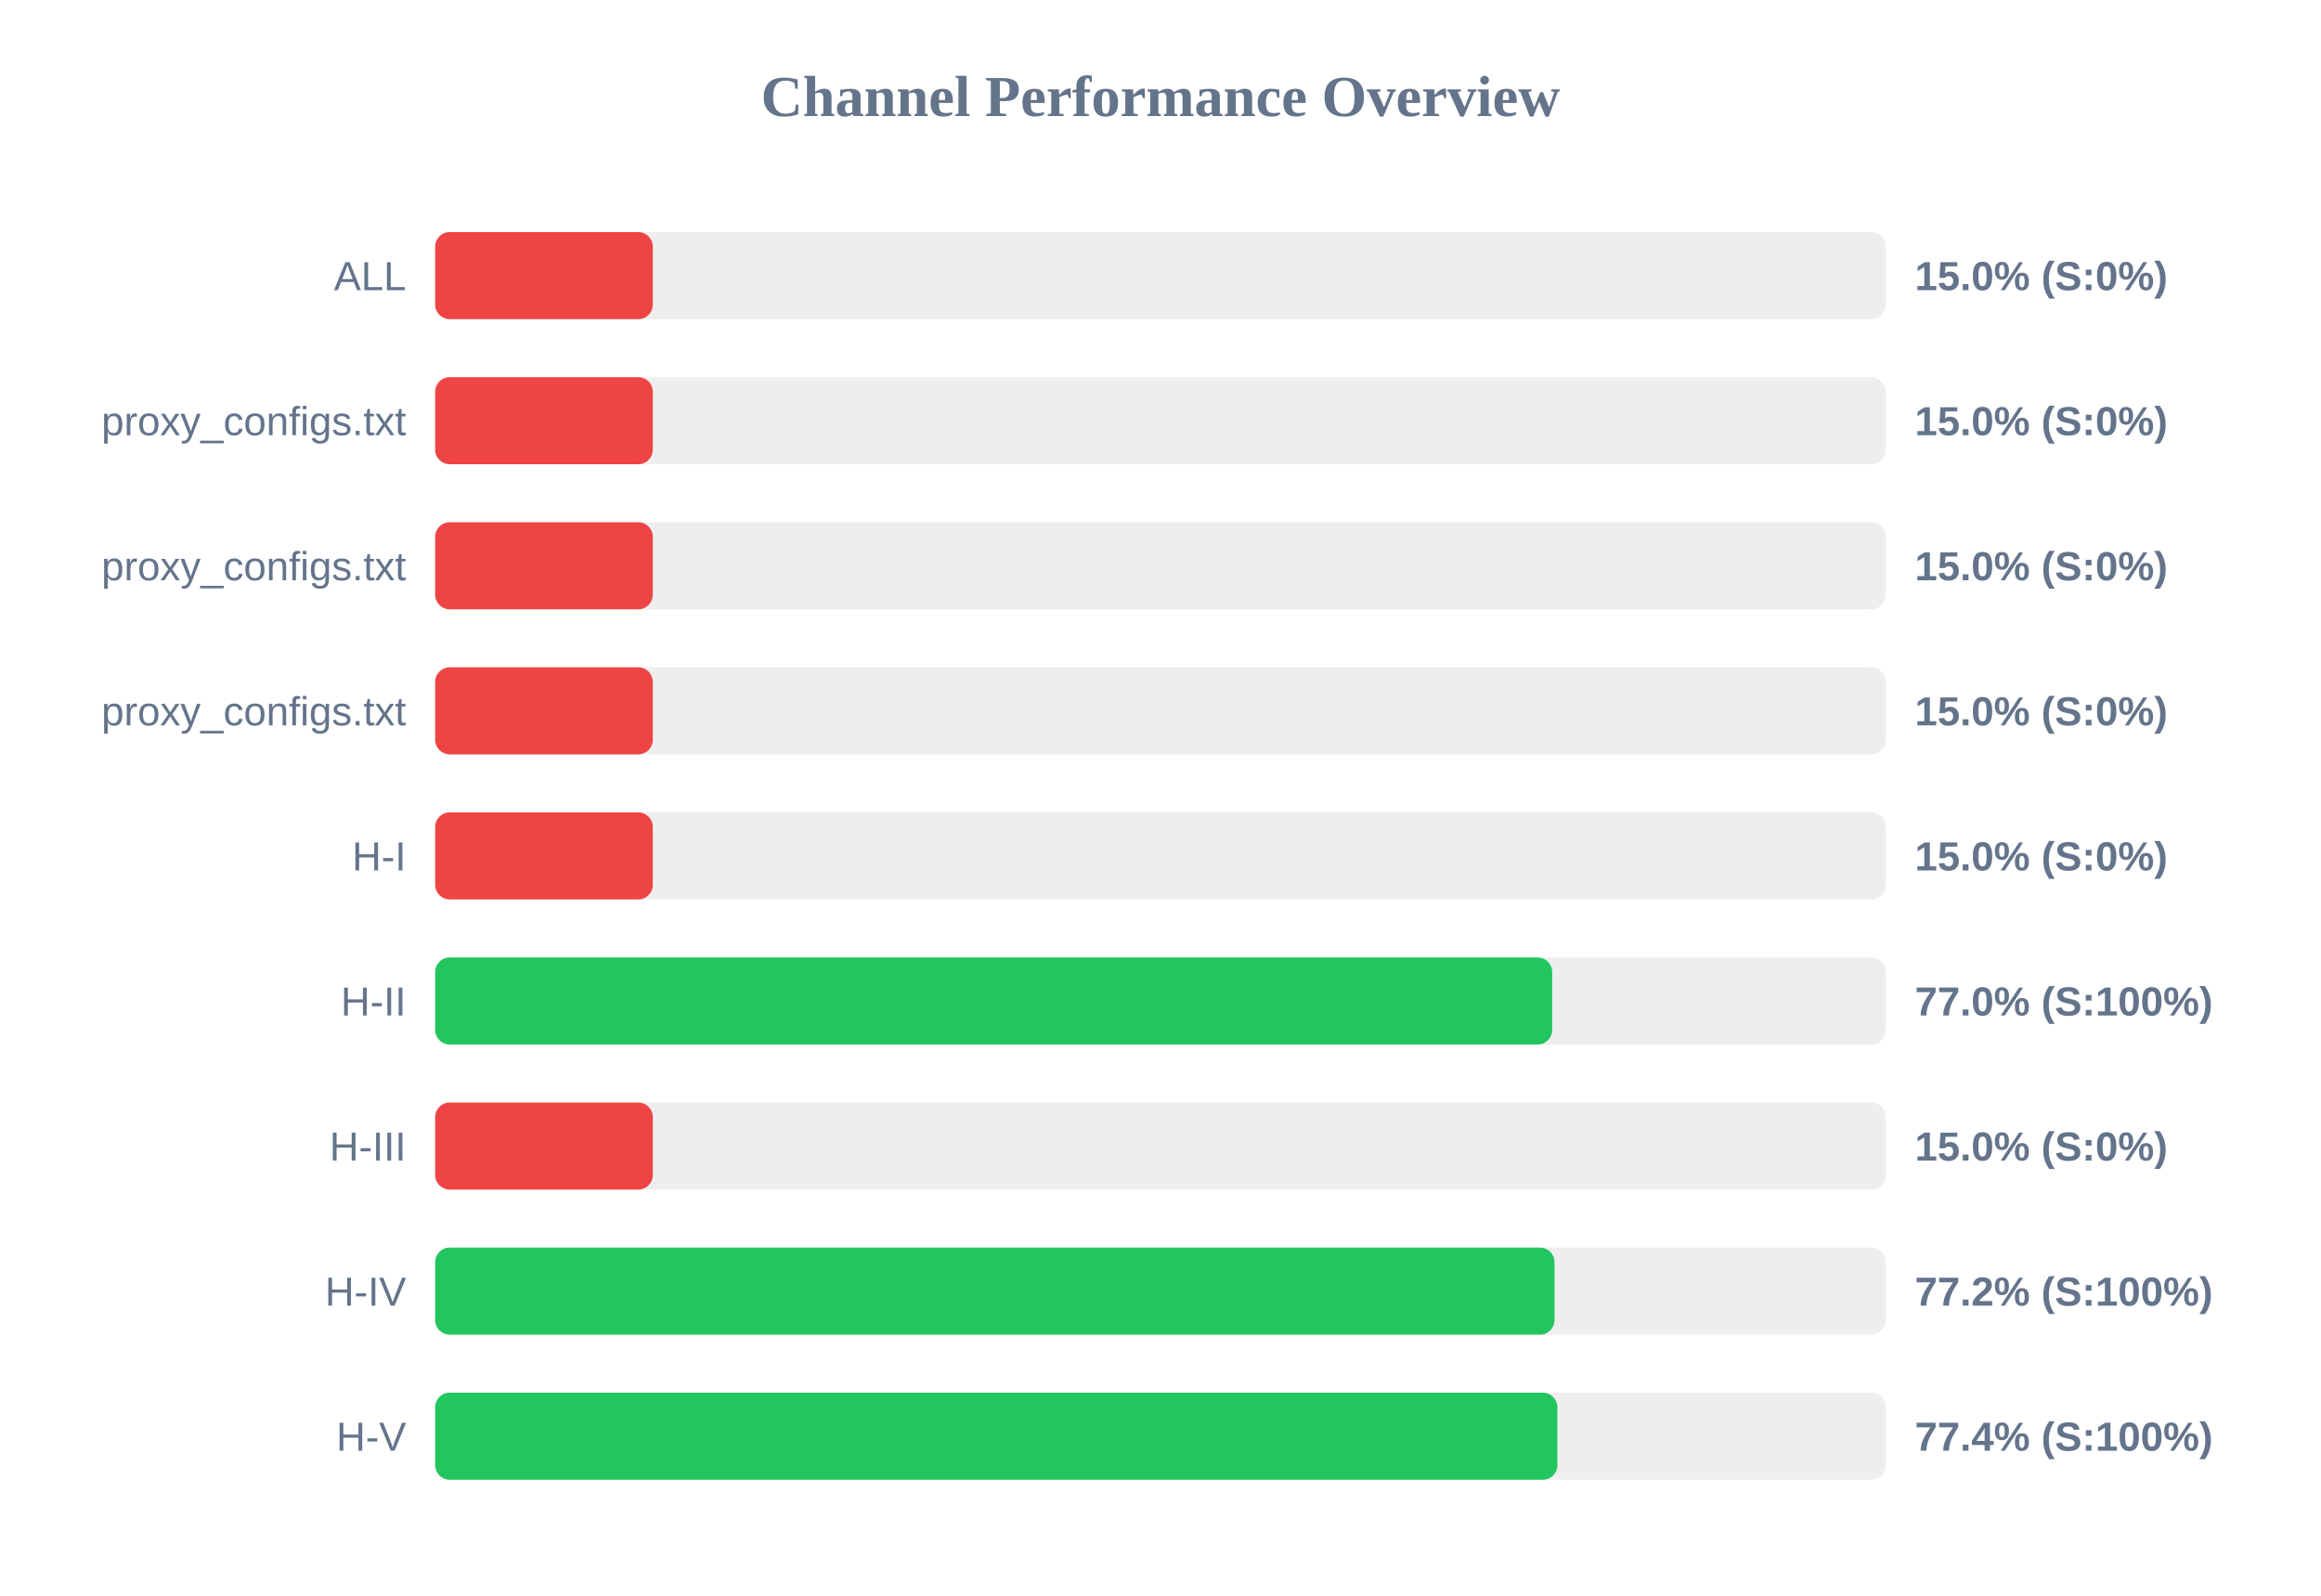
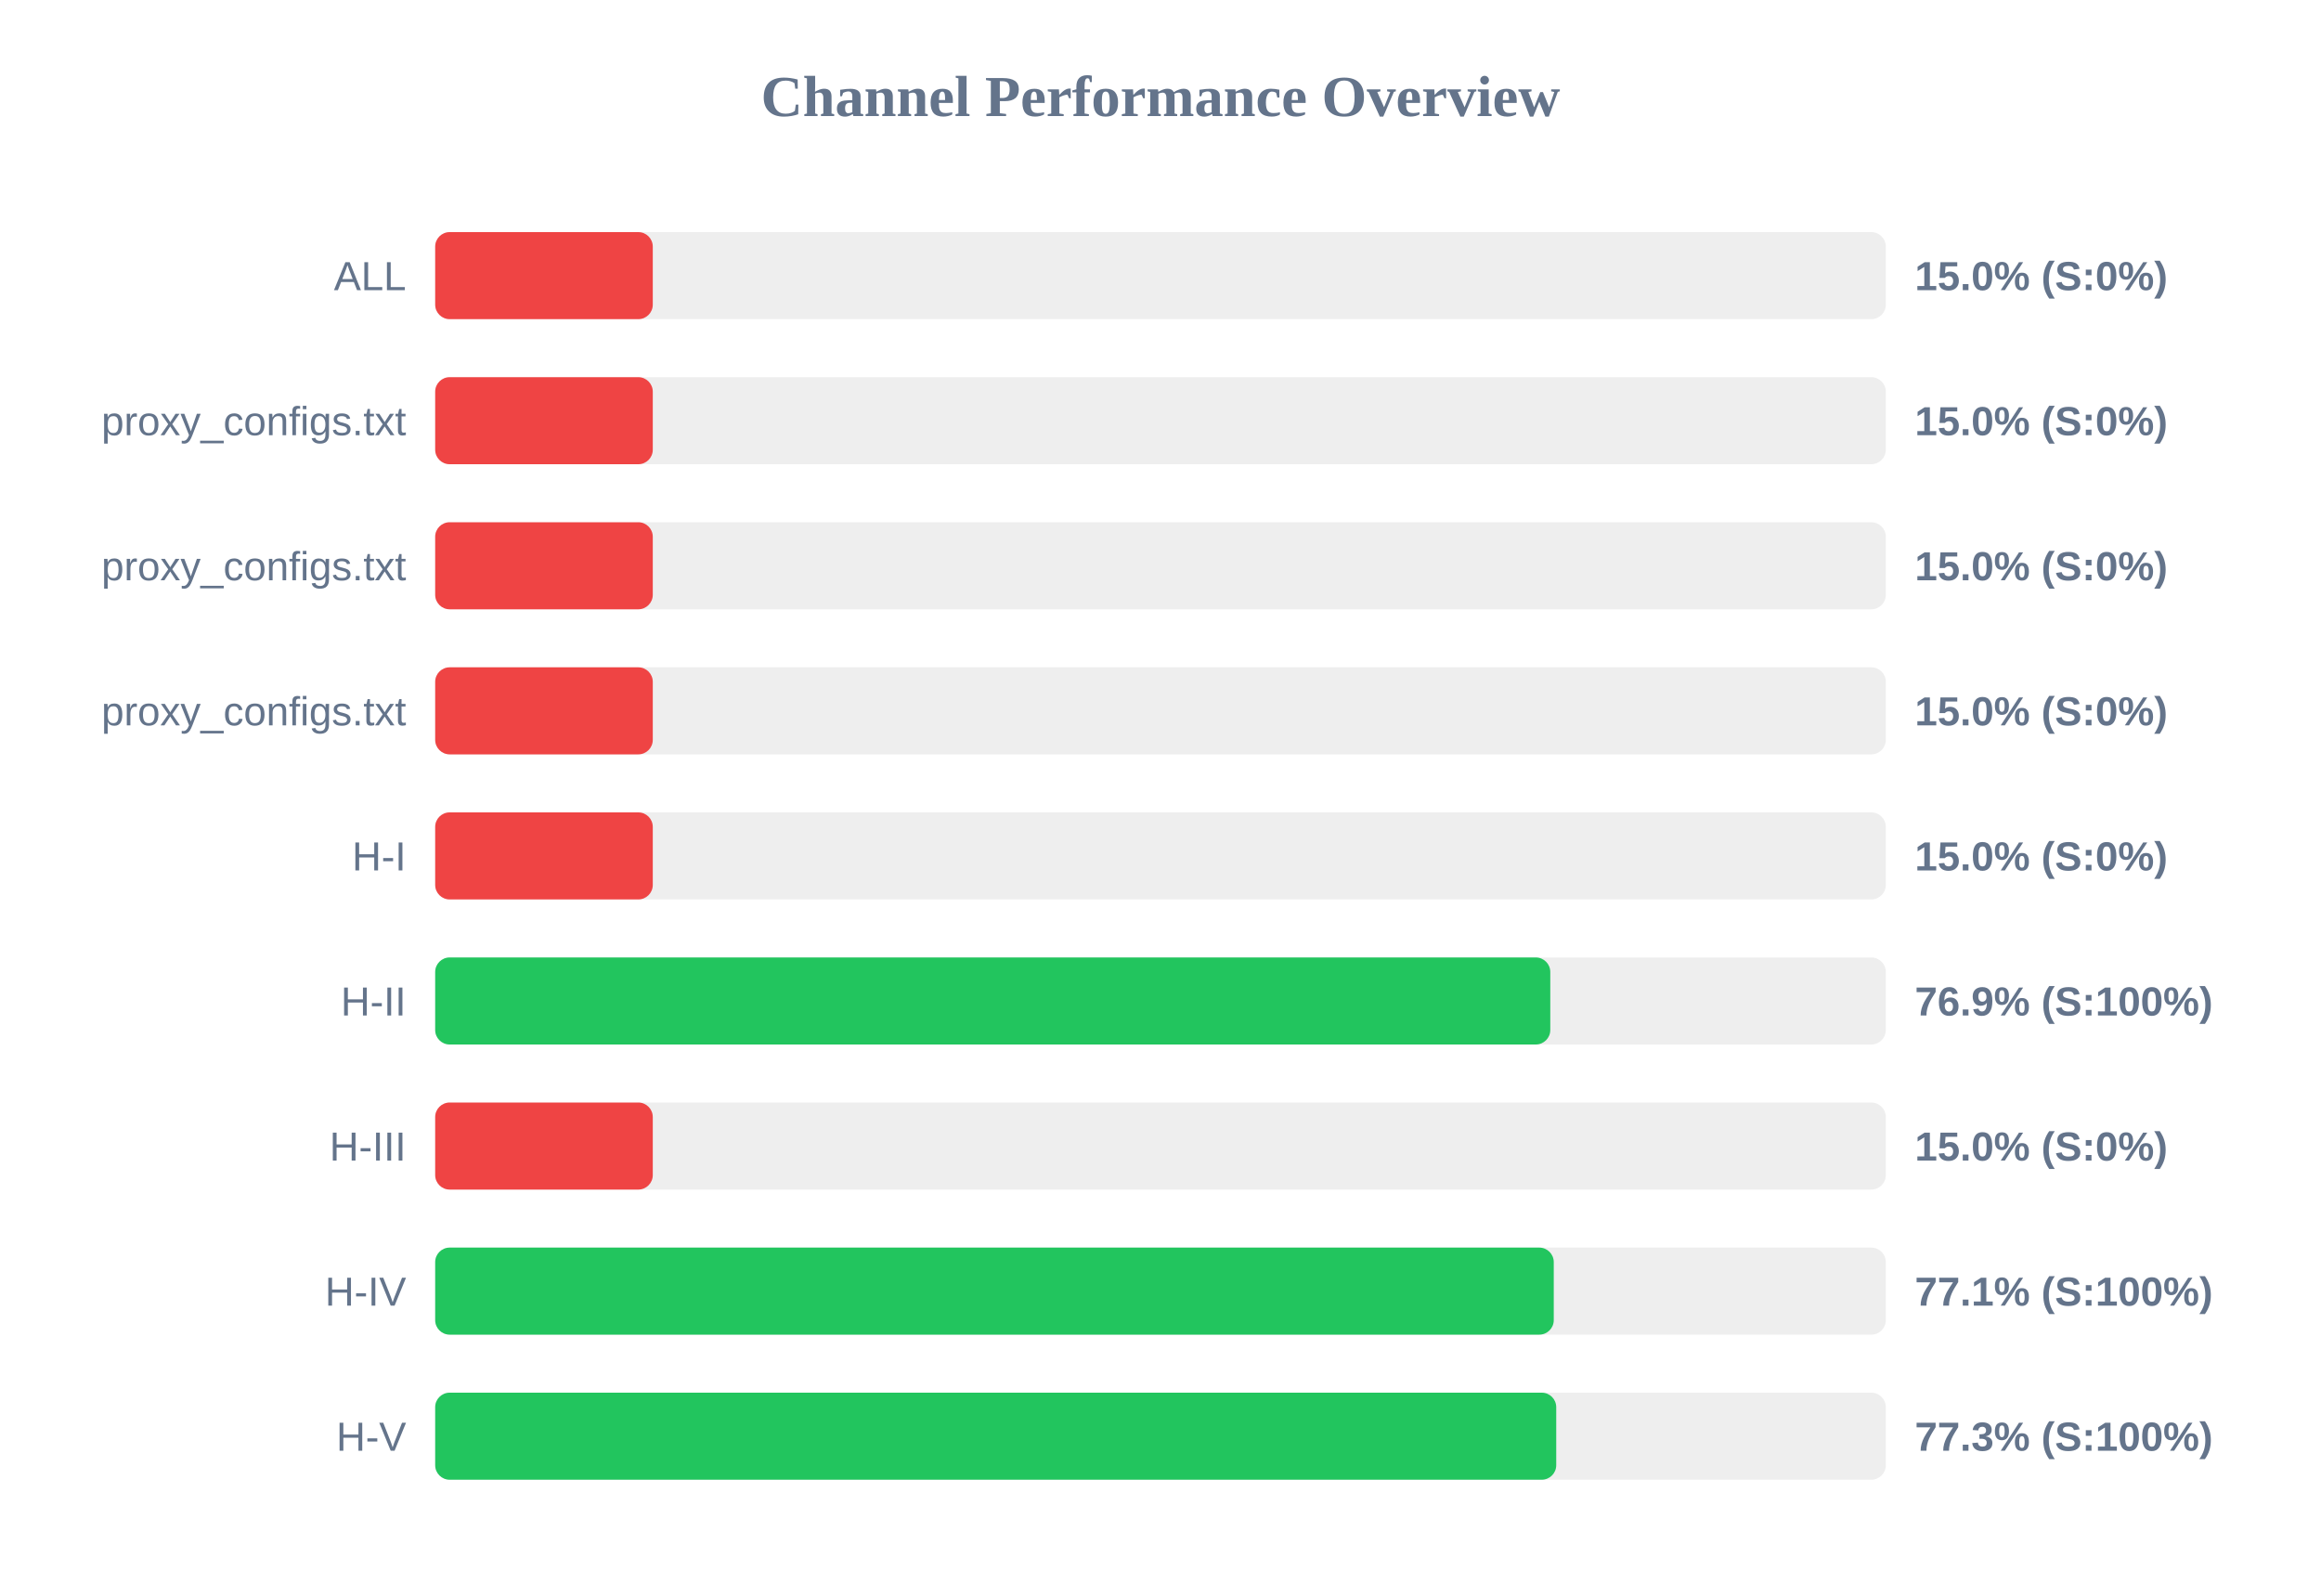
<svg xmlns="http://www.w3.org/2000/svg" width="800" height="550" version="1.1">
  <style>
        .row { font: 14px Arial; fill: #64748b; }
        .score { font: bold 14px Arial; fill: #64748b; }
    </style>
  <text x="400" y="40" text-anchor="middle" font-size="20px" font-weight="bold" fill="#64748b">Channel Performance Overview</text>
  <rect x="150" y="80" width="500" height="30" fill="#eee" rx="5" />
  <rect x="150" y="80" width="75.0" height="30" fill="#ef4444" rx="5" />
  <text x="140" y="100" text-anchor="end" class="row">ALL</text>
  <text x="660" y="100" text-anchor="start" class="score">15.0% (S:0%)</text>
  <rect x="150" y="130" width="500" height="30" fill="#eee" rx="5" />
  <rect x="150" y="130" width="75.0" height="30" fill="#ef4444" rx="5" />
  <text x="140" y="150" text-anchor="end" class="row">proxy_configs.txt</text>
  <text x="660" y="150" text-anchor="start" class="score">15.0% (S:0%)</text>
  <rect x="150" y="180" width="500" height="30" fill="#eee" rx="5" />
  <rect x="150" y="180" width="75.0" height="30" fill="#ef4444" rx="5" />
  <text x="140" y="200" text-anchor="end" class="row">proxy_configs.txt</text>
  <text x="660" y="200" text-anchor="start" class="score">15.0% (S:0%)</text>
  <rect x="150" y="230" width="500" height="30" fill="#eee" rx="5" />
  <rect x="150" y="230" width="75.0" height="30" fill="#ef4444" rx="5" />
  <text x="140" y="250" text-anchor="end" class="row">proxy_configs.txt</text>
  <text x="660" y="250" text-anchor="start" class="score">15.0% (S:0%)</text>
  <rect x="150" y="280" width="500" height="30" fill="#eee" rx="5" />
  <rect x="150" y="280" width="75.0" height="30" fill="#ef4444" rx="5" />
  <text x="140" y="300" text-anchor="end" class="row">H-I</text>
  <text x="660" y="300" text-anchor="start" class="score">15.0% (S:0%)</text>
  <rect x="150" y="330" width="500" height="30" fill="#eee" rx="5" />
-   <rect x="150" y="330" width="385.0" height="30" fill="#22c55e" rx="5" />
+   <rect x="150" y="330" width="384.35" height="30" fill="#22c55e" rx="5" />
  <text x="140" y="350" text-anchor="end" class="row">H-II</text>
-   <text x="660" y="350" text-anchor="start" class="score">77.0% (S:100%)</text>
+   <text x="660" y="350" text-anchor="start" class="score">76.9% (S:100%)</text>
  <rect x="150" y="380" width="500" height="30" fill="#eee" rx="5" />
  <rect x="150" y="380" width="75.0" height="30" fill="#ef4444" rx="5" />
  <text x="140" y="400" text-anchor="end" class="row">H-III</text>
  <text x="660" y="400" text-anchor="start" class="score">15.0% (S:0%)</text>
  <rect x="150" y="430" width="500" height="30" fill="#eee" rx="5" />
-   <rect x="150" y="430" width="385.8" height="30" fill="#22c55e" rx="5" />
+   <rect x="150" y="430" width="385.55" height="30" fill="#22c55e" rx="5" />
  <text x="140" y="450" text-anchor="end" class="row">H-IV</text>
-   <text x="660" y="450" text-anchor="start" class="score">77.2% (S:100%)</text>
+   <text x="660" y="450" text-anchor="start" class="score">77.1% (S:100%)</text>
  <rect x="150" y="480" width="500" height="30" fill="#eee" rx="5" />
-   <rect x="150" y="480" width="386.8" height="30" fill="#22c55e" rx="5" />
+   <rect x="150" y="480" width="386.4" height="30" fill="#22c55e" rx="5" />
  <text x="140" y="500" text-anchor="end" class="row">H-V</text>
-   <text x="660" y="500" text-anchor="start" class="score">77.4% (S:100%)</text>
+   <text x="660" y="500" text-anchor="start" class="score">77.3% (S:100%)</text>
</svg>
